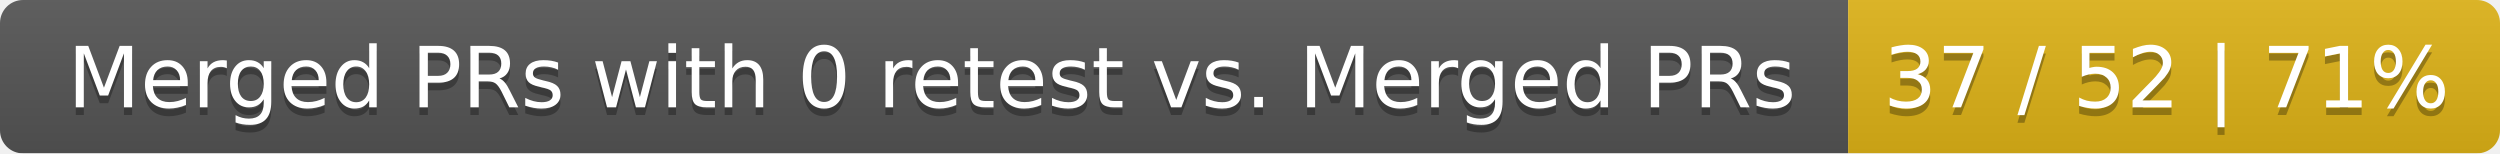
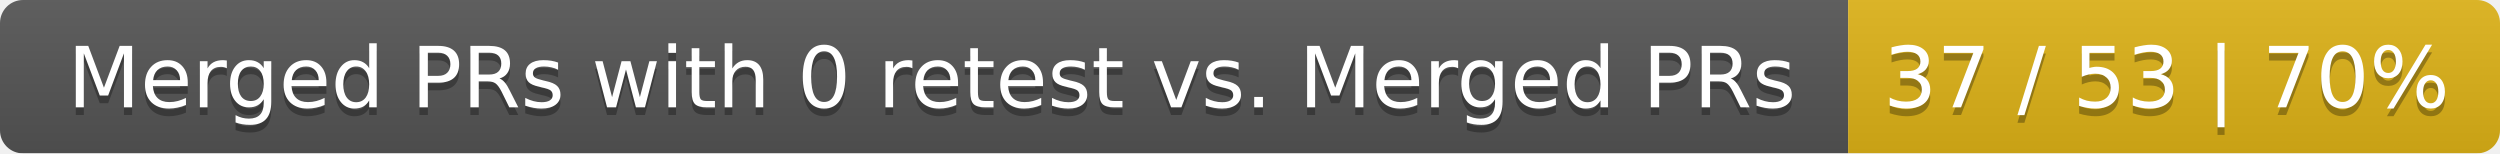
<svg xmlns="http://www.w3.org/2000/svg" width="326" height="20">
  <linearGradient id="smooth" x2="0" y2="100%">
    <stop offset="0" stop-color="#bbb" stop-opacity=".1" />
    <stop offset="1" stop-opacity=".1" />
  </linearGradient>
  <mask id="round">
    <rect width="326" height="20" rx="3" fill="#fff" />
  </mask>
  <g mask="url(#round)">
    <rect width="241" height="20" fill="#555" />
    <rect x="241" width="85" height="20" fill="#dfb317" />
    <rect width="326" height="20" fill="url(#smooth)" />
  </g>
  <g fill="#fff" text-anchor="middle" font-family="DejaVu Sans,Verdana,Geneva,sans-serif" font-size="11">
    <text x="121.5" y="15" fill="#010101" fill-opacity=".3">Merged PRs with 0 retest vs. Merged PRs</text>
    <text x="121.5" y="14">Merged PRs with 0 retest vs. Merged PRs</text>
-     <text x="282.5" y="15" fill="#010101" fill-opacity=".3">37 / 52 | 71%</text>
-     <text x="282.5" y="14">37 / 52 | 71%</text>
+     <text x="282.5" y="15" fill="#010101" fill-opacity=".3">37 / 53 | 70%</text>
+     <text x="282.5" y="14">37 / 53 | 70%</text>
  </g>
</svg>
